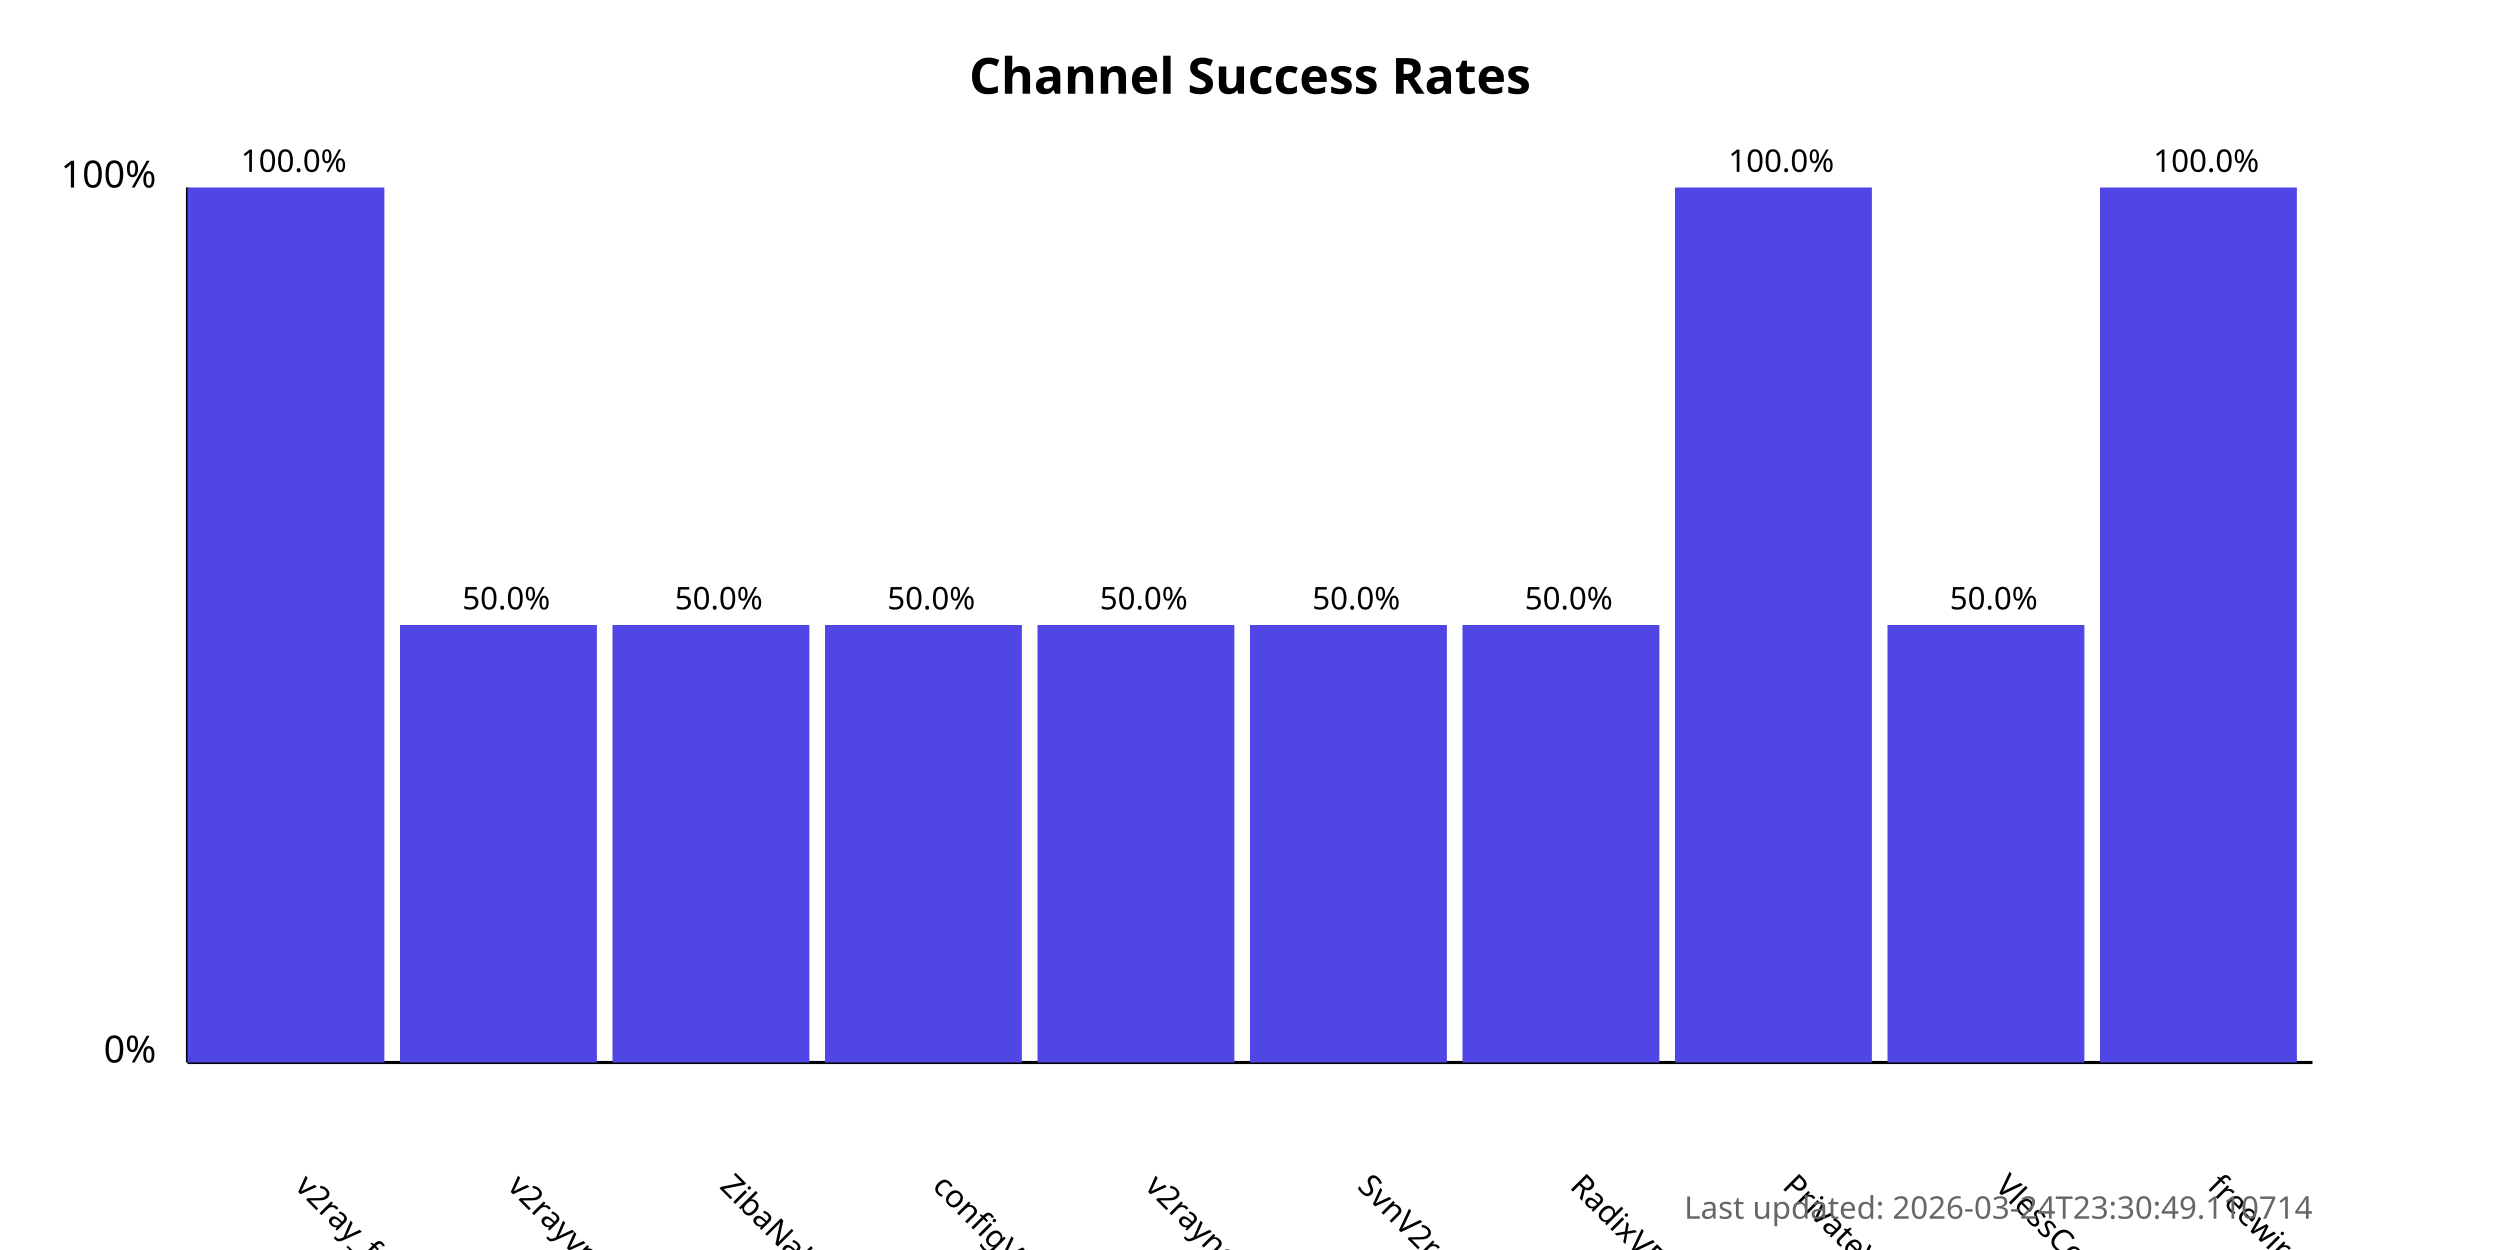
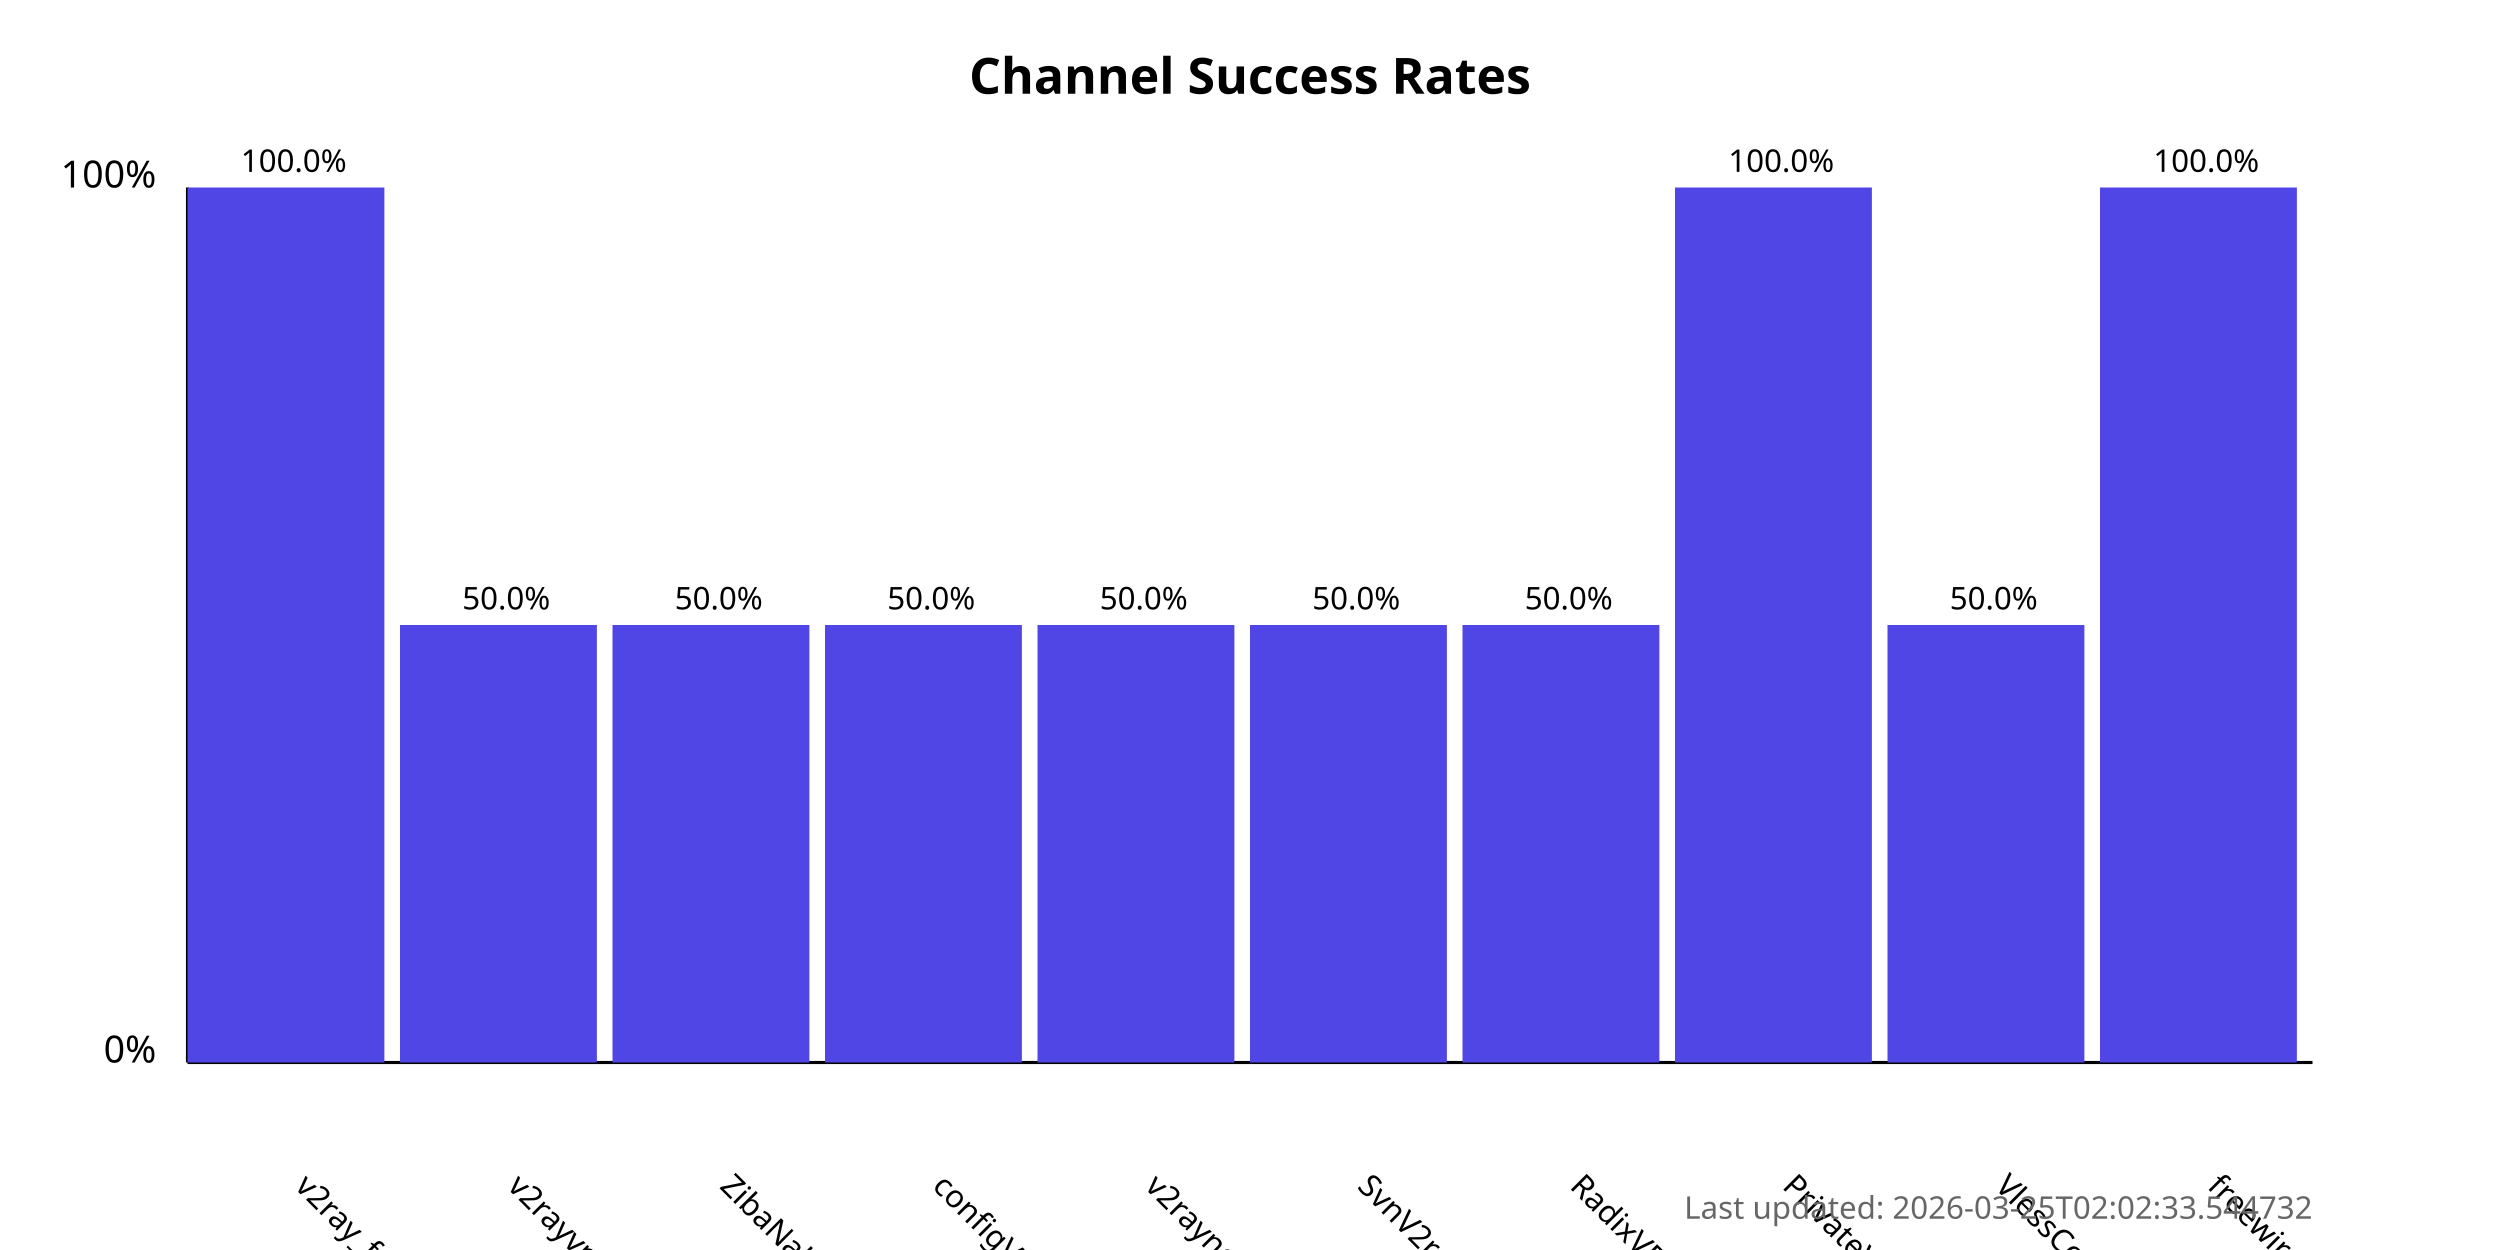
<svg xmlns="http://www.w3.org/2000/svg" width="800" height="400">
  <style>
            .chart-title { font: bold 16px sans-serif; }
            .axis-label { font: 12px sans-serif; }
            .tick-label { font: 10px sans-serif; }
            .bar { fill: #4f46e5; }
            .bar:hover { fill: #6366f1; }
            .timestamp { font: 10px sans-serif; fill: #666; }
        </style>
  <text x="400.0" y="30" text-anchor="middle" class="chart-title">
            Channel Success Rates
        </text>
  <line x1="60" y1="340" x2="60" y2="60" stroke="black" stroke-width="1" />
  <line x1="60" y1="340" x2="740" y2="340" stroke="black" stroke-width="1" />
  <text x="50" y="340" text-anchor="end" class="axis-label">0%</text>
  <text x="50" y="60" text-anchor="end" class="axis-label">100%</text>
  <g>
    <rect x="60" y="60.0" width="63.0" height="280.0" class="bar" />
    <text x="94.0" y="380" transform="rotate(45, 94.0, 380)" text-anchor="start" class="tick-label">
                v2ray_free_conf
            </text>
    <text x="94.0" y="55.0" text-anchor="middle" class="tick-label">
                100.0%
            </text>
  </g>
  <g>
    <rect x="128.0" y="200.0" width="63.0" height="140.0" class="bar" />
    <text x="162.0" y="380" transform="rotate(45, 162.0, 380)" text-anchor="start" class="tick-label">
                v2rayvpno
            </text>
    <text x="162.0" y="195.0" text-anchor="middle" class="tick-label">
                50.0%
            </text>
  </g>
  <g>
    <rect x="196.0" y="200.0" width="63.0" height="140.0" class="bar" />
    <text x="230.0" y="380" transform="rotate(45, 230.0, 380)" text-anchor="start" class="tick-label">
                ZibaNabz
            </text>
    <text x="230.0" y="195.0" text-anchor="middle" class="tick-label">
                50.0%
            </text>
  </g>
  <g>
    <rect x="264.0" y="200.0" width="63.0" height="140.0" class="bar" />
    <text x="298.0" y="380" transform="rotate(45, 298.0, 380)" text-anchor="start" class="tick-label">
                configV2rayForFree
            </text>
    <text x="298.0" y="195.0" text-anchor="middle" class="tick-label">
                50.0%
            </text>
  </g>
  <g>
    <rect x="332.0" y="200.0" width="63.0" height="140.0" class="bar" />
    <text x="366.0" y="380" transform="rotate(45, 366.0, 380)" text-anchor="start" class="tick-label">
                v2rayngvpn
            </text>
    <text x="366.0" y="195.0" text-anchor="middle" class="tick-label">
                50.0%
            </text>
  </g>
  <g>
    <rect x="400.0" y="200.0" width="63.0" height="140.0" class="bar" />
    <text x="434.0" y="380" transform="rotate(45, 434.0, 380)" text-anchor="start" class="tick-label">
                SvnV2ray
            </text>
    <text x="434.0" y="195.0" text-anchor="middle" class="tick-label">
                50.0%
            </text>
  </g>
  <g>
    <rect x="468.0" y="200.0" width="63.0" height="140.0" class="bar" />
    <text x="502.0" y="380" transform="rotate(45, 502.0, 380)" text-anchor="start" class="tick-label">
                RadixVPN
            </text>
    <text x="502.0" y="195.0" text-anchor="middle" class="tick-label">
                50.0%
            </text>
  </g>
  <g>
    <rect x="536.0" y="60.0" width="63.0" height="280.0" class="bar" />
    <text x="570.0" y="380" transform="rotate(45, 570.0, 380)" text-anchor="start" class="tick-label">
                PrivateVPNs
            </text>
    <text x="570.0" y="55.0" text-anchor="middle" class="tick-label">
                100.0%
            </text>
  </g>
  <g>
    <rect x="604.0" y="200.0" width="63.0" height="140.0" class="bar" />
    <text x="638.0" y="380" transform="rotate(45, 638.0, 380)" text-anchor="start" class="tick-label">
                VlessConfig
            </text>
    <text x="638.0" y="195.0" text-anchor="middle" class="tick-label">
                50.0%
            </text>
  </g>
  <g>
    <rect x="672.0" y="60.0" width="63.0" height="280.0" class="bar" />
    <text x="706.0" y="380" transform="rotate(45, 706.0, 380)" text-anchor="start" class="tick-label">
                freewireguard
            </text>
    <text x="706.0" y="55.0" text-anchor="middle" class="tick-label">
                100.0%
            </text>
  </g>
  <text x="740" y="390" text-anchor="end" class="timestamp">
-             Last updated: 2026-03-24T23:30:49.110714
+             Last updated: 2026-03-25T02:02:33.544732
        </text>
</svg>
